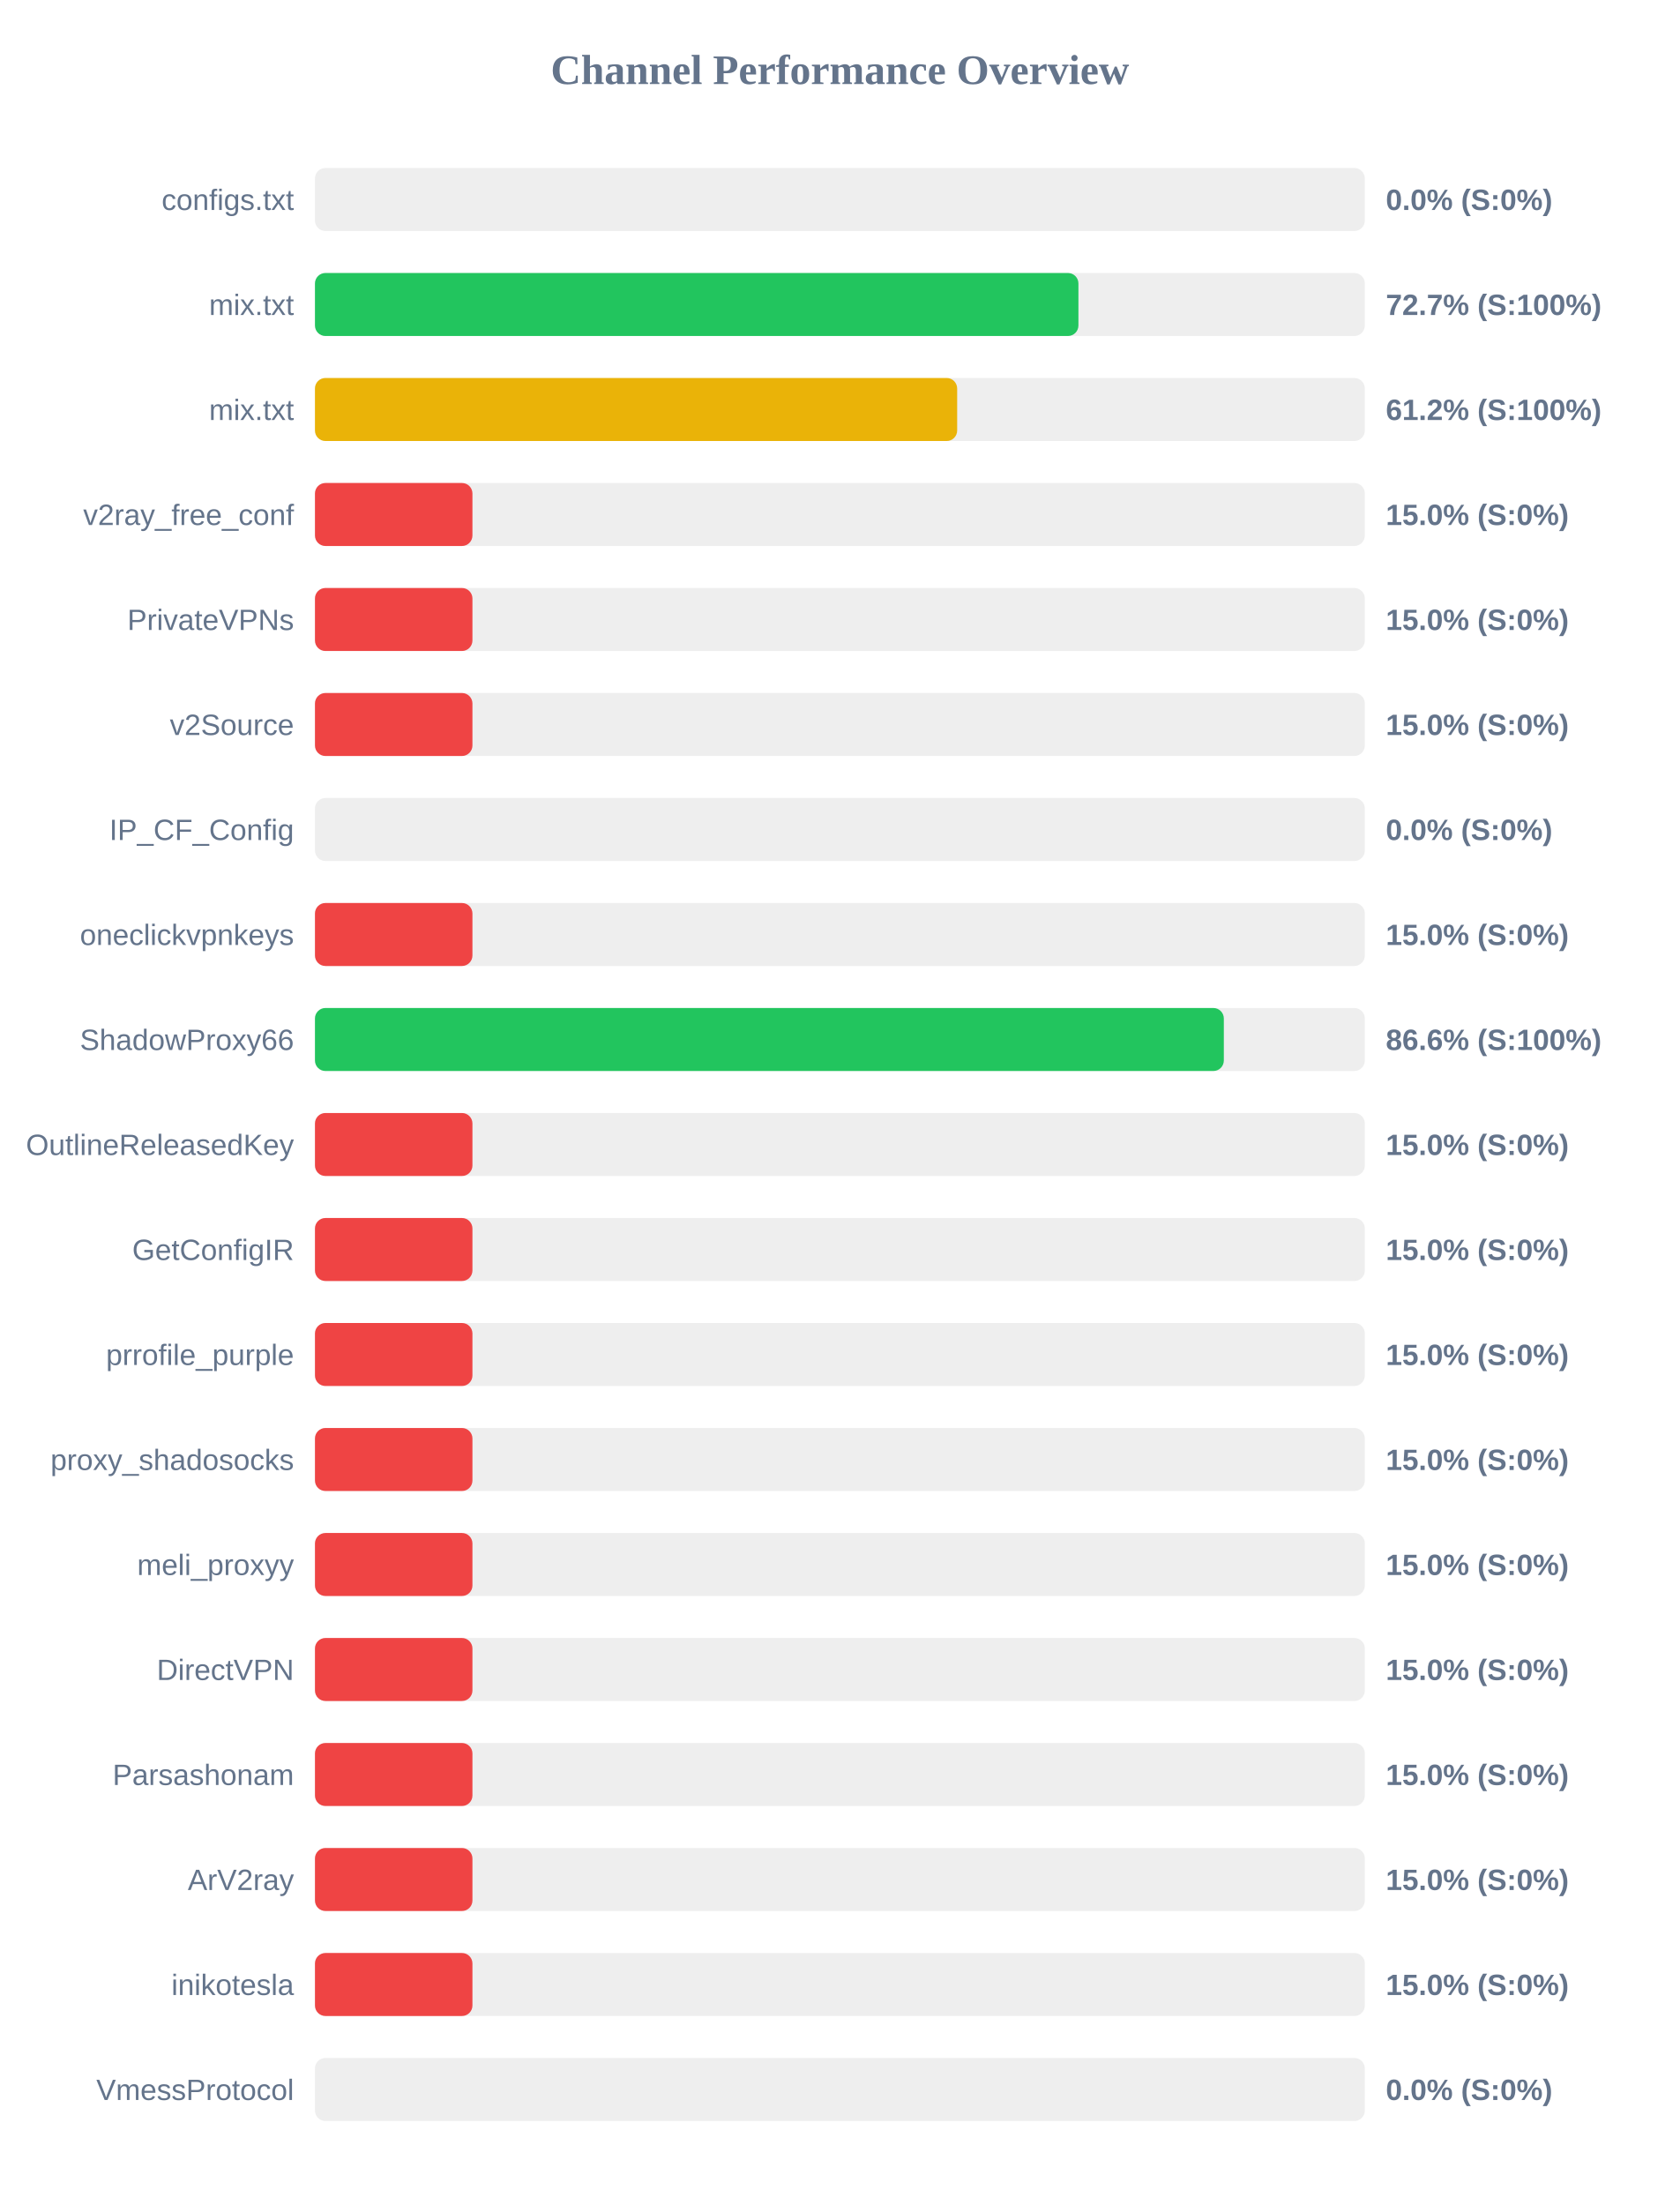
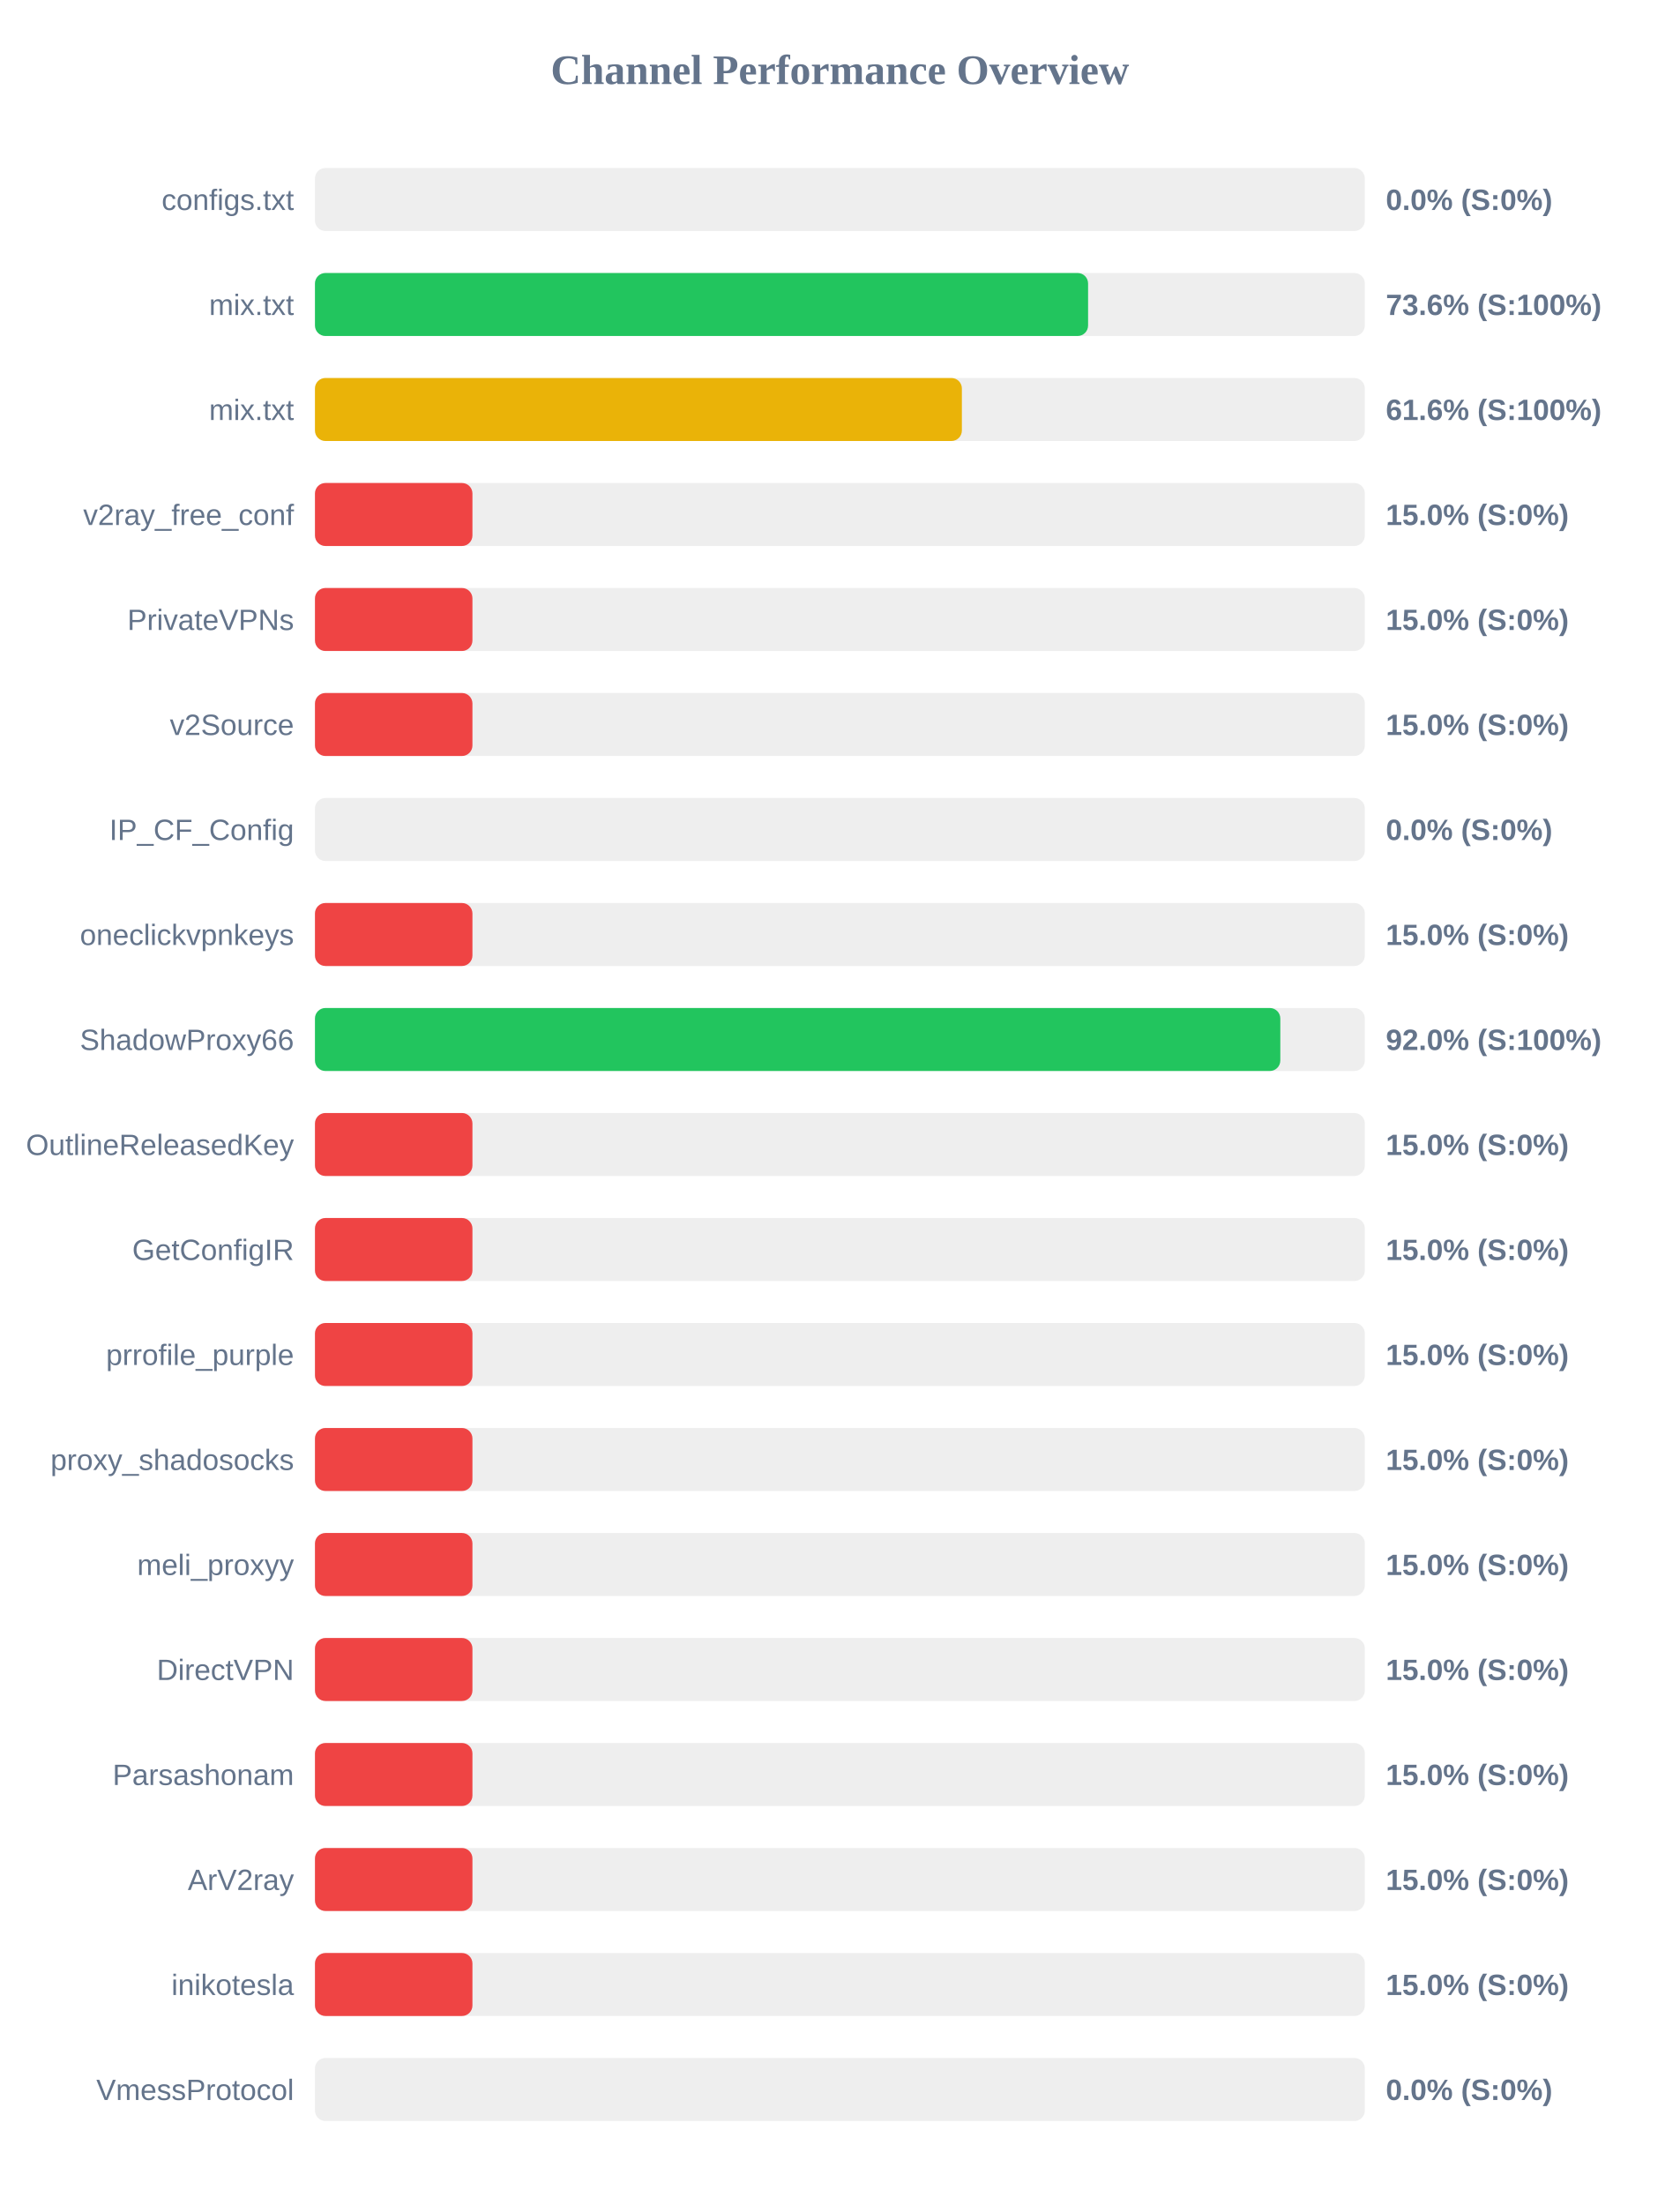
<svg xmlns="http://www.w3.org/2000/svg" width="800" height="1050" version="1.1">
  <style>
        .row { font: 14px Arial; fill: #64748b; }
        .score { font: bold 14px Arial; fill: #64748b; }
    </style>
  <text x="400" y="40" text-anchor="middle" font-size="20px" font-weight="bold" fill="#64748b">Channel Performance Overview</text>
  <rect x="150" y="80" width="500" height="30" fill="#eee" rx="5" />
  <rect x="150" y="80" width="0.0" height="30" fill="#ef4444" rx="5" />
  <text x="140" y="100" text-anchor="end" class="row">configs.txt</text>
  <text x="660" y="100" text-anchor="start" class="score">0.0% (S:0%)</text>
  <rect x="150" y="130" width="500" height="30" fill="#eee" rx="5" />
-   <rect x="150" y="130" width="363.6" height="30" fill="#22c55e" rx="5" />
+   <rect x="150" y="130" width="368.2" height="30" fill="#22c55e" rx="5" />
  <text x="140" y="150" text-anchor="end" class="row">mix.txt</text>
-   <text x="660" y="150" text-anchor="start" class="score">72.7% (S:100%)</text>
+   <text x="660" y="150" text-anchor="start" class="score">73.6% (S:100%)</text>
  <rect x="150" y="180" width="500" height="30" fill="#eee" rx="5" />
-   <rect x="150" y="180" width="305.85" height="30" fill="#eab308" rx="5" />
+   <rect x="150" y="180" width="308.1" height="30" fill="#eab308" rx="5" />
  <text x="140" y="200" text-anchor="end" class="row">mix.txt</text>
-   <text x="660" y="200" text-anchor="start" class="score">61.2% (S:100%)</text>
+   <text x="660" y="200" text-anchor="start" class="score">61.6% (S:100%)</text>
  <rect x="150" y="230" width="500" height="30" fill="#eee" rx="5" />
  <rect x="150" y="230" width="75.0" height="30" fill="#ef4444" rx="5" />
  <text x="140" y="250" text-anchor="end" class="row">v2ray_free_conf</text>
  <text x="660" y="250" text-anchor="start" class="score">15.0% (S:0%)</text>
  <rect x="150" y="280" width="500" height="30" fill="#eee" rx="5" />
  <rect x="150" y="280" width="75.0" height="30" fill="#ef4444" rx="5" />
  <text x="140" y="300" text-anchor="end" class="row">PrivateVPNs</text>
  <text x="660" y="300" text-anchor="start" class="score">15.0% (S:0%)</text>
  <rect x="150" y="330" width="500" height="30" fill="#eee" rx="5" />
  <rect x="150" y="330" width="75.0" height="30" fill="#ef4444" rx="5" />
  <text x="140" y="350" text-anchor="end" class="row">v2Source</text>
  <text x="660" y="350" text-anchor="start" class="score">15.0% (S:0%)</text>
  <rect x="150" y="380" width="500" height="30" fill="#eee" rx="5" />
  <rect x="150" y="380" width="0.0" height="30" fill="#ef4444" rx="5" />
  <text x="140" y="400" text-anchor="end" class="row">IP_CF_Config</text>
  <text x="660" y="400" text-anchor="start" class="score">0.0% (S:0%)</text>
  <rect x="150" y="430" width="500" height="30" fill="#eee" rx="5" />
  <rect x="150" y="430" width="75.0" height="30" fill="#ef4444" rx="5" />
  <text x="140" y="450" text-anchor="end" class="row">oneclickvpnkeys</text>
  <text x="660" y="450" text-anchor="start" class="score">15.0% (S:0%)</text>
  <rect x="150" y="480" width="500" height="30" fill="#eee" rx="5" />
-   <rect x="150" y="480" width="432.85" height="30" fill="#22c55e" rx="5" />
+   <rect x="150" y="480" width="459.75" height="30" fill="#22c55e" rx="5" />
  <text x="140" y="500" text-anchor="end" class="row">ShadowProxy66</text>
-   <text x="660" y="500" text-anchor="start" class="score">86.6% (S:100%)</text>
+   <text x="660" y="500" text-anchor="start" class="score">92.0% (S:100%)</text>
  <rect x="150" y="530" width="500" height="30" fill="#eee" rx="5" />
  <rect x="150" y="530" width="75.0" height="30" fill="#ef4444" rx="5" />
  <text x="140" y="550" text-anchor="end" class="row">OutlineReleasedKey</text>
  <text x="660" y="550" text-anchor="start" class="score">15.0% (S:0%)</text>
  <rect x="150" y="580" width="500" height="30" fill="#eee" rx="5" />
  <rect x="150" y="580" width="75.0" height="30" fill="#ef4444" rx="5" />
  <text x="140" y="600" text-anchor="end" class="row">GetConfigIR</text>
  <text x="660" y="600" text-anchor="start" class="score">15.0% (S:0%)</text>
  <rect x="150" y="630" width="500" height="30" fill="#eee" rx="5" />
  <rect x="150" y="630" width="75.0" height="30" fill="#ef4444" rx="5" />
  <text x="140" y="650" text-anchor="end" class="row">prrofile_purple</text>
  <text x="660" y="650" text-anchor="start" class="score">15.0% (S:0%)</text>
  <rect x="150" y="680" width="500" height="30" fill="#eee" rx="5" />
  <rect x="150" y="680" width="75.0" height="30" fill="#ef4444" rx="5" />
  <text x="140" y="700" text-anchor="end" class="row">proxy_shadosocks</text>
  <text x="660" y="700" text-anchor="start" class="score">15.0% (S:0%)</text>
  <rect x="150" y="730" width="500" height="30" fill="#eee" rx="5" />
  <rect x="150" y="730" width="75.0" height="30" fill="#ef4444" rx="5" />
  <text x="140" y="750" text-anchor="end" class="row">meli_proxyy</text>
  <text x="660" y="750" text-anchor="start" class="score">15.0% (S:0%)</text>
  <rect x="150" y="780" width="500" height="30" fill="#eee" rx="5" />
  <rect x="150" y="780" width="75.0" height="30" fill="#ef4444" rx="5" />
  <text x="140" y="800" text-anchor="end" class="row">DirectVPN</text>
  <text x="660" y="800" text-anchor="start" class="score">15.0% (S:0%)</text>
  <rect x="150" y="830" width="500" height="30" fill="#eee" rx="5" />
  <rect x="150" y="830" width="75.0" height="30" fill="#ef4444" rx="5" />
  <text x="140" y="850" text-anchor="end" class="row">Parsashonam</text>
  <text x="660" y="850" text-anchor="start" class="score">15.0% (S:0%)</text>
  <rect x="150" y="880" width="500" height="30" fill="#eee" rx="5" />
  <rect x="150" y="880" width="75.0" height="30" fill="#ef4444" rx="5" />
  <text x="140" y="900" text-anchor="end" class="row">ArV2ray</text>
  <text x="660" y="900" text-anchor="start" class="score">15.0% (S:0%)</text>
  <rect x="150" y="930" width="500" height="30" fill="#eee" rx="5" />
  <rect x="150" y="930" width="75.0" height="30" fill="#ef4444" rx="5" />
  <text x="140" y="950" text-anchor="end" class="row">inikotesla</text>
  <text x="660" y="950" text-anchor="start" class="score">15.0% (S:0%)</text>
  <rect x="150" y="980" width="500" height="30" fill="#eee" rx="5" />
  <rect x="150" y="980" width="0.0" height="30" fill="#ef4444" rx="5" />
  <text x="140" y="1000" text-anchor="end" class="row">VmessProtocol</text>
  <text x="660" y="1000" text-anchor="start" class="score">0.0% (S:0%)</text>
</svg>
